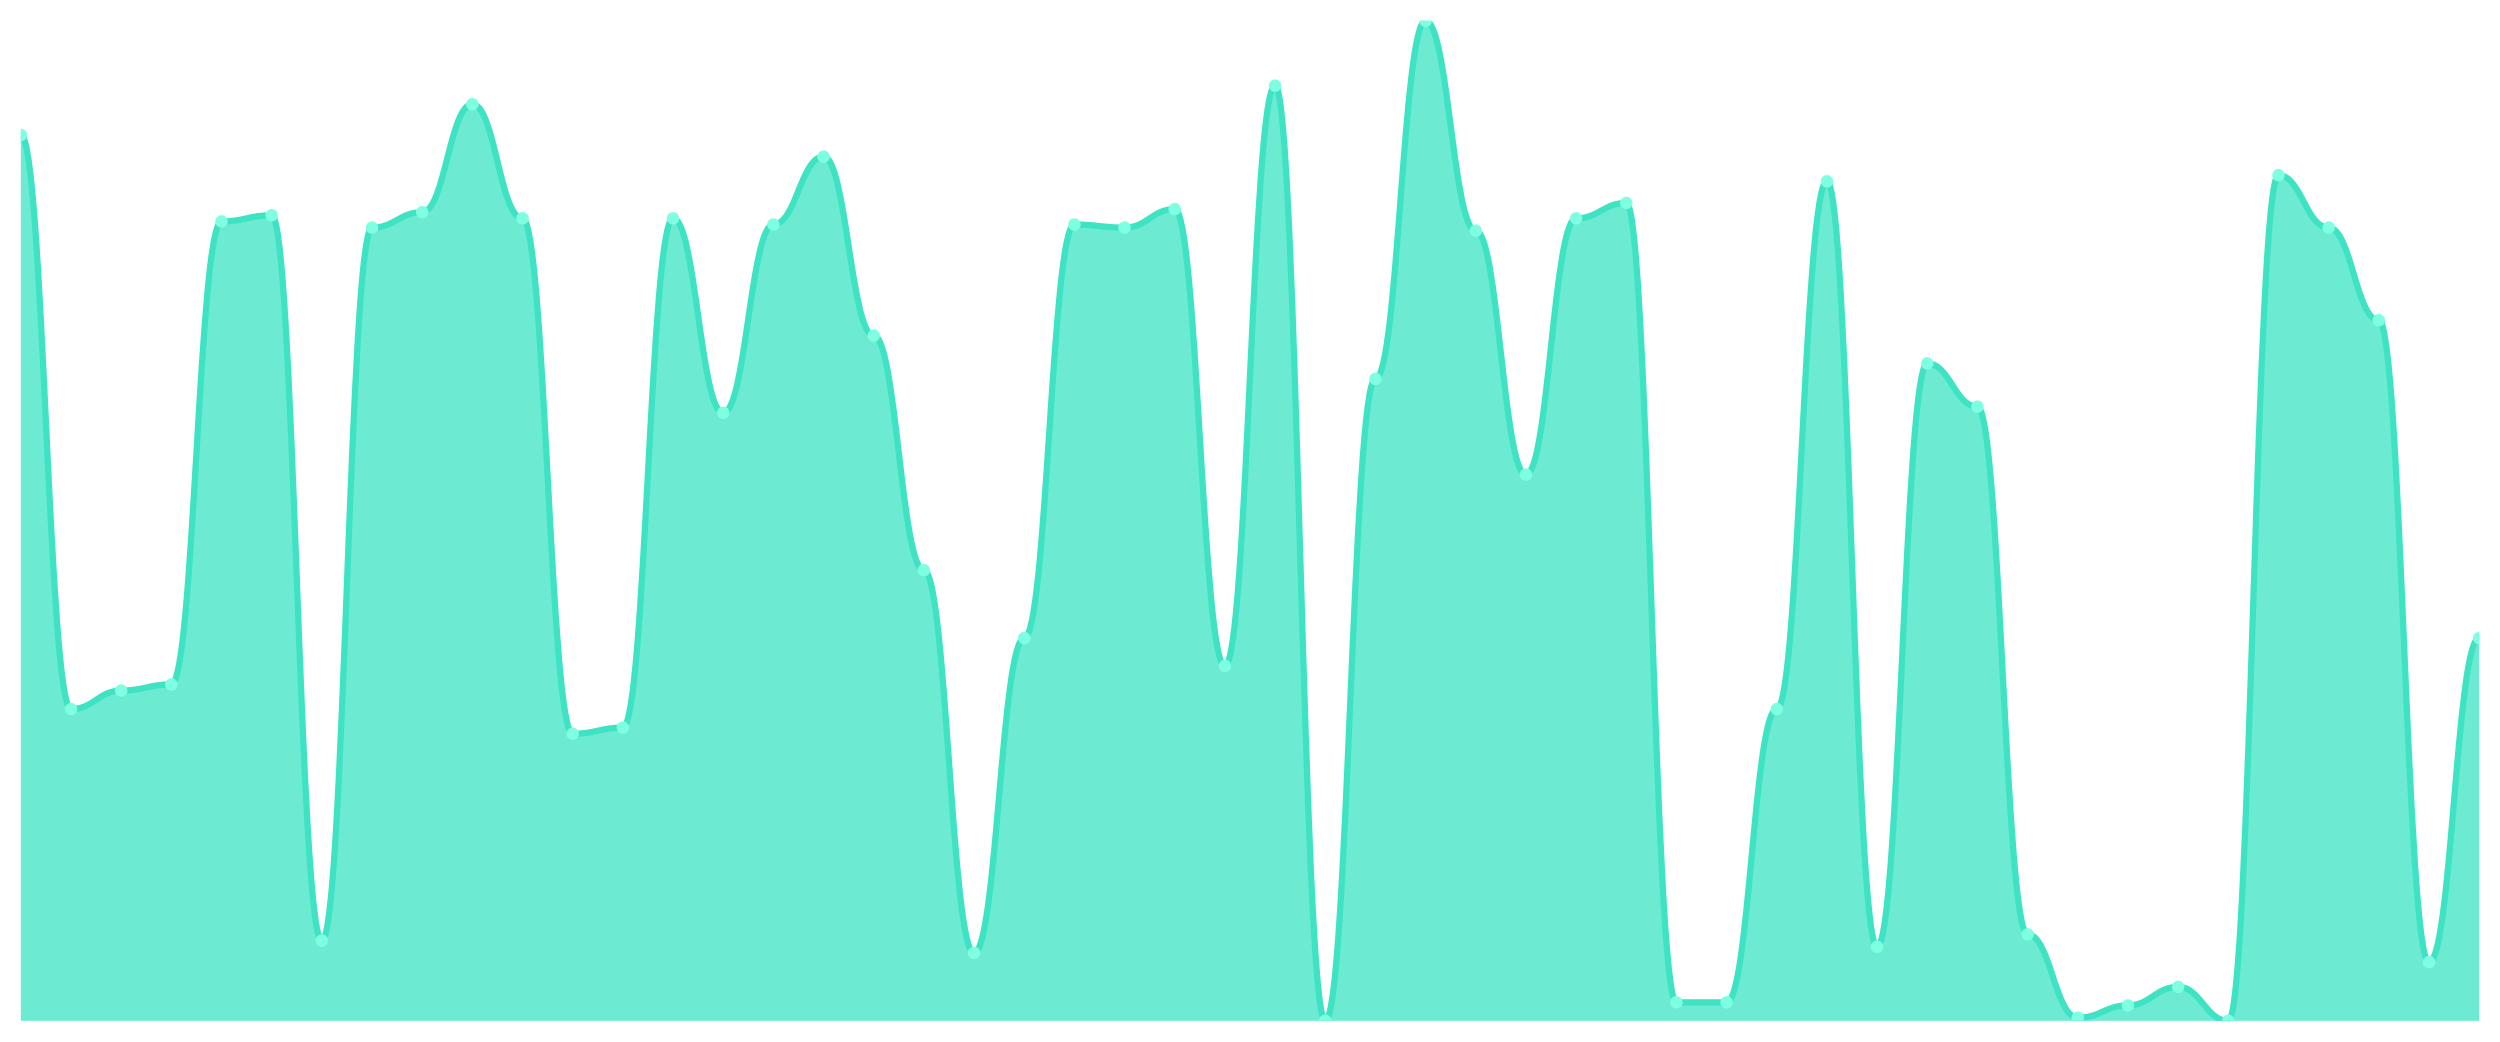
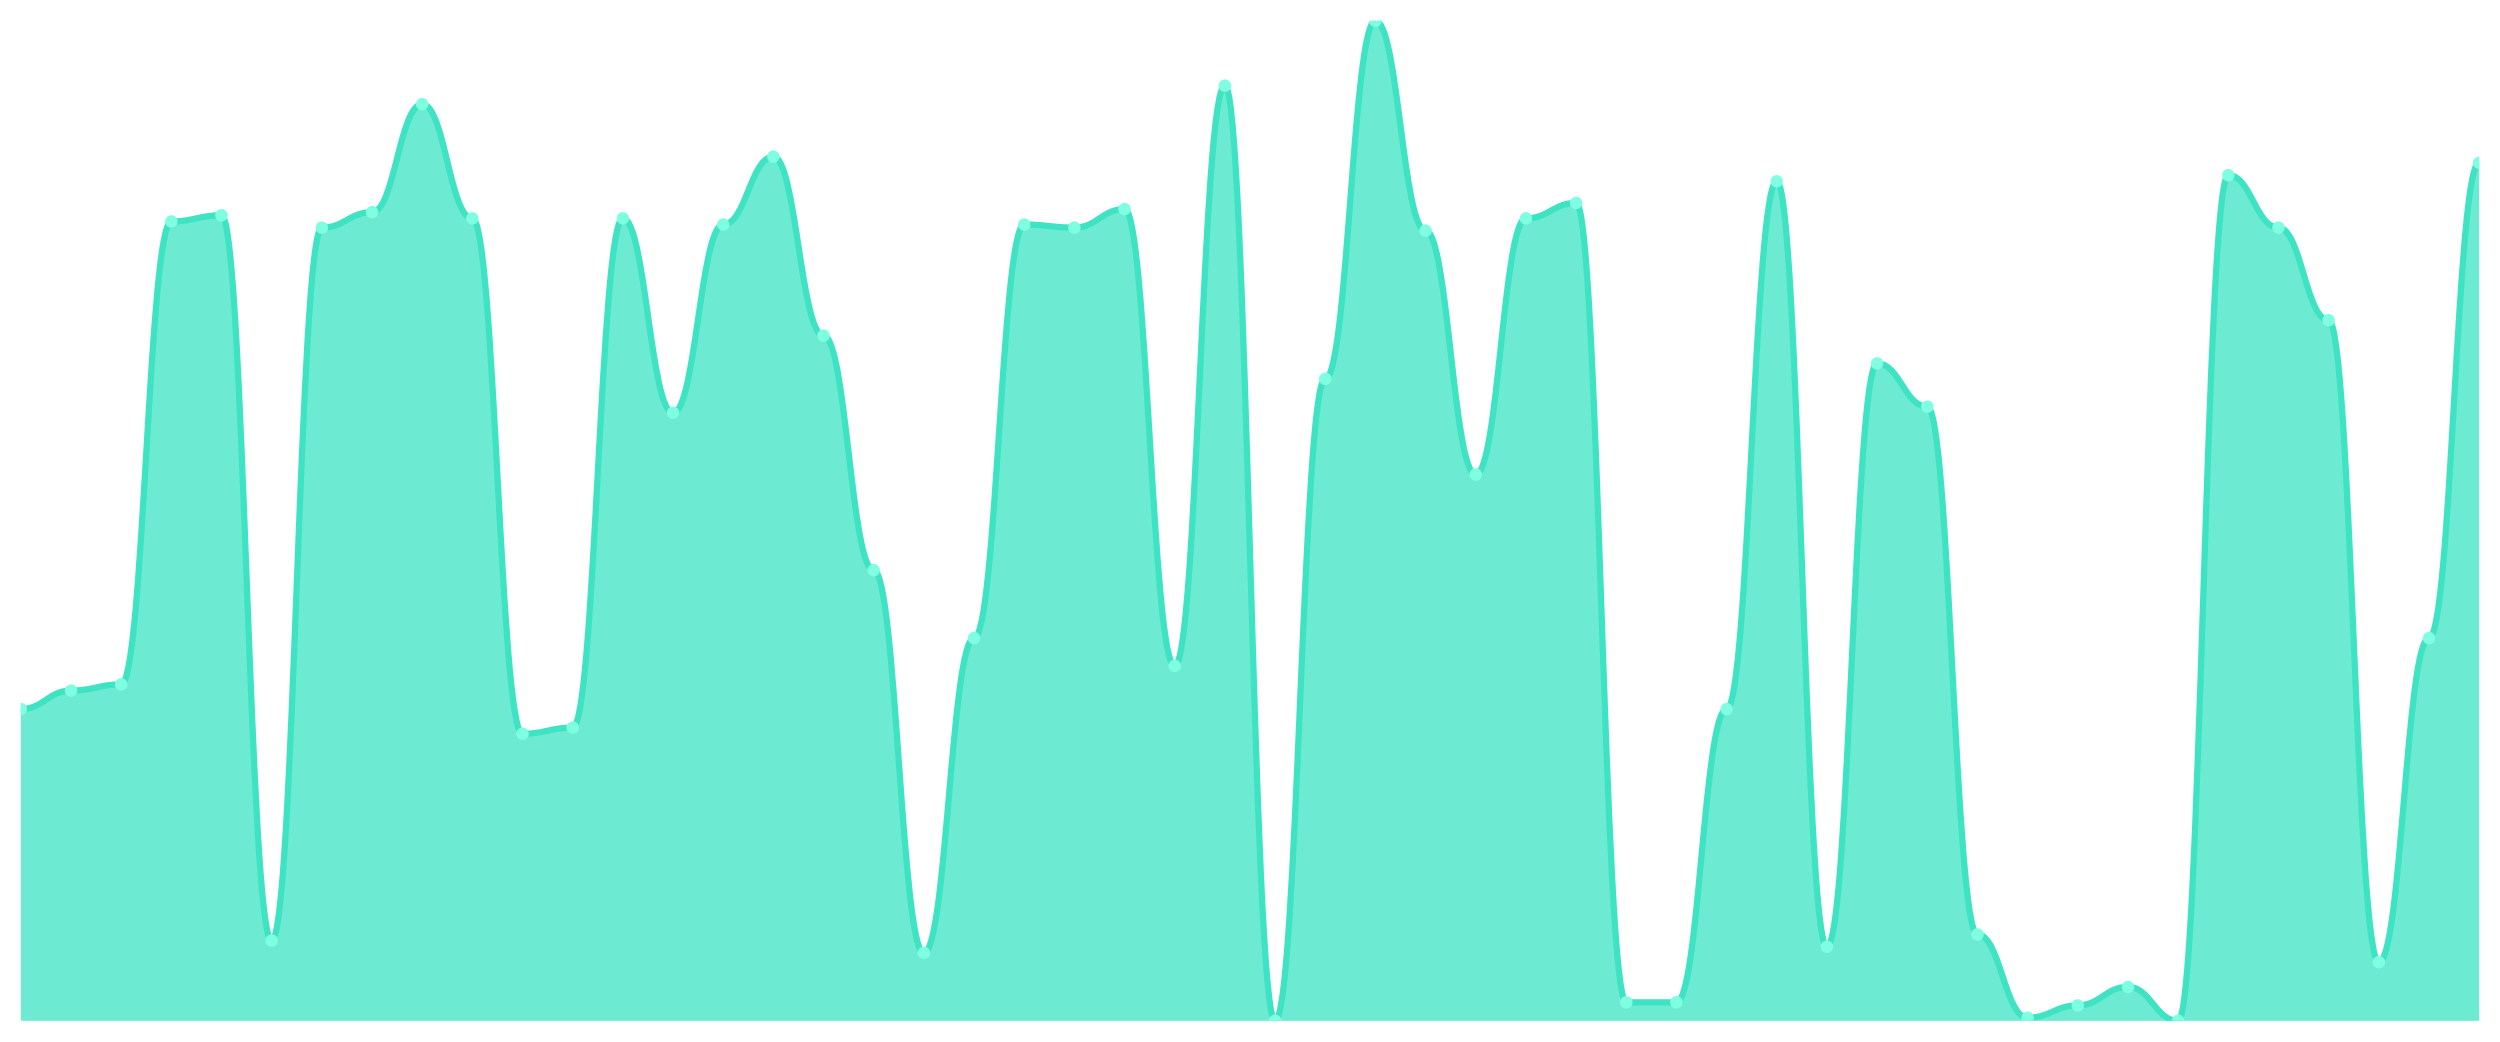
<svg xmlns="http://www.w3.org/2000/svg" viewBox="0 0 1200 500" width="1200" height="500">
  <defs>
    <clipPath id="c">
      <rect x="10" y="10" width="1180" height="480" />
    </clipPath>
  </defs>
  <rect width="1200" height="500" fill="none" />
  <g clip-path="url(#c)">
-     <path d="M 10,490 L 10,64.815 C 20.837,64.815 23.245,340.37 34.082,340.37 C 44.918,340.37 47.327,331.481 58.163,331.481 C 69,331.481 71.408,328.519 82.245,328.519 C 93.082,328.519 95.49,106.296 106.327,106.296 C 117.163,106.296 119.571,103.333 130.408,103.333 C 141.245,103.333 143.653,451.481 154.49,451.481 C 165.327,451.481 167.735,109.259 178.571,109.259 C 189.408,109.259 191.816,101.852 202.653,101.852 C 213.49,101.852 215.898,50 226.735,50 C 237.571,50 239.98,104.815 250.816,104.815 C 261.653,104.815 264.061,352.222 274.898,352.222 C 285.735,352.222 288.143,349.259 298.98,349.259 C 309.816,349.259 312.224,104.815 323.061,104.815 C 333.898,104.815 336.306,198.148 347.143,198.148 C 357.98,198.148 360.388,107.778 371.224,107.778 C 382.061,107.778 384.469,75.185 395.306,75.185 C 406.143,75.185 408.551,161.111 419.388,161.111 C 430.224,161.111 432.633,273.704 443.469,273.704 C 454.306,273.704 456.714,457.407 467.551,457.407 C 478.388,457.407 480.796,306.296 491.633,306.296 C 502.469,306.296 504.878,107.778 515.714,107.778 C 526.551,107.778 528.959,109.259 539.796,109.259 C 550.633,109.259 553.041,100.37 563.878,100.37 C 574.714,100.37 577.122,319.63 587.959,319.63 C 598.796,319.63 601.204,41.111 612.041,41.111 C 622.878,41.111 625.286,490 636.122,490 C 646.959,490 649.367,181.852 660.204,181.852 C 671.041,181.852 673.449,10 684.286,10 C 695.122,10 697.531,110.741 708.367,110.741 C 719.204,110.741 721.612,227.778 732.449,227.778 C 743.286,227.778 745.694,104.815 756.531,104.815 C 767.367,104.815 769.776,97.407 780.612,97.407 C 791.449,97.407 793.857,481.111 804.694,481.111 C 815.531,481.111 817.939,481.111 828.776,481.111 C 839.612,481.111 842.02,340.37 852.857,340.37 C 863.694,340.37 866.102,87.037 876.939,87.037 C 887.776,87.037 890.184,454.444 901.02,454.444 C 911.857,454.444 914.265,174.444 925.102,174.444 C 935.939,174.444 938.347,195.185 949.184,195.185 C 960.02,195.185 962.429,448.519 973.265,448.519 C 984.102,448.519 986.51,488.519 997.347,488.519 C 1008.184,488.519 1010.592,482.593 1021.429,482.593 C 1032.265,482.593 1034.673,473.704 1045.51,473.704 C 1056.347,473.704 1058.755,490 1069.592,490 C 1080.429,490 1082.837,84.074 1093.673,84.074 C 1104.51,84.074 1106.918,109.259 1117.755,109.259 C 1128.592,109.259 1131,153.704 1141.837,153.704 C 1152.673,153.704 1155.082,461.852 1165.918,461.852 C 1176.755,461.852 1179.163,306.296 1190,306.296 L 1190,490 Z" fill="rgba(61,227,195,0.75)" />
-     <path d="M 10,64.815 C 20.837,64.815 23.245,340.37 34.082,340.37 C 44.918,340.37 47.327,331.481 58.163,331.481 C 69,331.481 71.408,328.519 82.245,328.519 C 93.082,328.519 95.49,106.296 106.327,106.296 C 117.163,106.296 119.571,103.333 130.408,103.333 C 141.245,103.333 143.653,451.481 154.49,451.481 C 165.327,451.481 167.735,109.259 178.571,109.259 C 189.408,109.259 191.816,101.852 202.653,101.852 C 213.49,101.852 215.898,50 226.735,50 C 237.571,50 239.98,104.815 250.816,104.815 C 261.653,104.815 264.061,352.222 274.898,352.222 C 285.735,352.222 288.143,349.259 298.98,349.259 C 309.816,349.259 312.224,104.815 323.061,104.815 C 333.898,104.815 336.306,198.148 347.143,198.148 C 357.98,198.148 360.388,107.778 371.224,107.778 C 382.061,107.778 384.469,75.185 395.306,75.185 C 406.143,75.185 408.551,161.111 419.388,161.111 C 430.224,161.111 432.633,273.704 443.469,273.704 C 454.306,273.704 456.714,457.407 467.551,457.407 C 478.388,457.407 480.796,306.296 491.633,306.296 C 502.469,306.296 504.878,107.778 515.714,107.778 C 526.551,107.778 528.959,109.259 539.796,109.259 C 550.633,109.259 553.041,100.37 563.878,100.37 C 574.714,100.37 577.122,319.63 587.959,319.63 C 598.796,319.63 601.204,41.111 612.041,41.111 C 622.878,41.111 625.286,490 636.122,490 C 646.959,490 649.367,181.852 660.204,181.852 C 671.041,181.852 673.449,10 684.286,10 C 695.122,10 697.531,110.741 708.367,110.741 C 719.204,110.741 721.612,227.778 732.449,227.778 C 743.286,227.778 745.694,104.815 756.531,104.815 C 767.367,104.815 769.776,97.407 780.612,97.407 C 791.449,97.407 793.857,481.111 804.694,481.111 C 815.531,481.111 817.939,481.111 828.776,481.111 C 839.612,481.111 842.02,340.37 852.857,340.37 C 863.694,340.37 866.102,87.037 876.939,87.037 C 887.776,87.037 890.184,454.444 901.02,454.444 C 911.857,454.444 914.265,174.444 925.102,174.444 C 935.939,174.444 938.347,195.185 949.184,195.185 C 960.02,195.185 962.429,448.519 973.265,448.519 C 984.102,448.519 986.51,488.519 997.347,488.519 C 1008.184,488.519 1010.592,482.593 1021.429,482.593 C 1032.265,482.593 1034.673,473.704 1045.51,473.704 C 1056.347,473.704 1058.755,490 1069.592,490 C 1080.429,490 1082.837,84.074 1093.673,84.074 C 1104.51,84.074 1106.918,109.259 1117.755,109.259 C 1128.592,109.259 1131,153.704 1141.837,153.704 C 1152.673,153.704 1155.082,461.852 1165.918,461.852 C 1176.755,461.852 1179.163,306.296 1190,306.296" fill="none" stroke="#3de3c3" stroke-width="3" stroke-linecap="round" stroke-linejoin="round" />
-     <circle cx="10" cy="64.815" r="3" fill="#7fffe1" />
-     <circle cx="34.082" cy="340.37" r="3" fill="#7fffe1" />
-     <circle cx="58.163" cy="331.481" r="3" fill="#7fffe1" />
-     <circle cx="82.245" cy="328.519" r="3" fill="#7fffe1" />
-     <circle cx="106.327" cy="106.296" r="3" fill="#7fffe1" />
-     <circle cx="130.408" cy="103.333" r="3" fill="#7fffe1" />
-     <circle cx="154.49" cy="451.481" r="3" fill="#7fffe1" />
-     <circle cx="178.571" cy="109.259" r="3" fill="#7fffe1" />
-     <circle cx="202.653" cy="101.852" r="3" fill="#7fffe1" />
-     <circle cx="226.735" cy="50" r="3" fill="#7fffe1" />
-     <circle cx="250.816" cy="104.815" r="3" fill="#7fffe1" />
-     <circle cx="274.898" cy="352.222" r="3" fill="#7fffe1" />
-     <circle cx="298.98" cy="349.259" r="3" fill="#7fffe1" />
-     <circle cx="323.061" cy="104.815" r="3" fill="#7fffe1" />
-     <circle cx="347.143" cy="198.148" r="3" fill="#7fffe1" />
-     <circle cx="371.224" cy="107.778" r="3" fill="#7fffe1" />
-     <circle cx="395.306" cy="75.185" r="3" fill="#7fffe1" />
-     <circle cx="419.388" cy="161.111" r="3" fill="#7fffe1" />
-     <circle cx="443.469" cy="273.704" r="3" fill="#7fffe1" />
-     <circle cx="467.551" cy="457.407" r="3" fill="#7fffe1" />
-     <circle cx="491.633" cy="306.296" r="3" fill="#7fffe1" />
-     <circle cx="515.714" cy="107.778" r="3" fill="#7fffe1" />
-     <circle cx="539.796" cy="109.259" r="3" fill="#7fffe1" />
-     <circle cx="563.878" cy="100.37" r="3" fill="#7fffe1" />
-     <circle cx="587.959" cy="319.63" r="3" fill="#7fffe1" />
-     <circle cx="612.041" cy="41.111" r="3" fill="#7fffe1" />
-     <circle cx="636.122" cy="490" r="3" fill="#7fffe1" />
-     <circle cx="660.204" cy="181.852" r="3" fill="#7fffe1" />
-     <circle cx="684.286" cy="10" r="3" fill="#7fffe1" />
-     <circle cx="708.367" cy="110.741" r="3" fill="#7fffe1" />
-     <circle cx="732.449" cy="227.778" r="3" fill="#7fffe1" />
-     <circle cx="756.531" cy="104.815" r="3" fill="#7fffe1" />
-     <circle cx="780.612" cy="97.407" r="3" fill="#7fffe1" />
+     <path d="M 10,490 L 10,340.37 C 20.837,340.37 23.245,331.481 34.082,331.481 C 44.918,331.481 47.327,328.519 58.163,328.519 C 69,328.519 71.408,106.296 82.245,106.296 C 93.082,106.296 95.49,103.333 106.327,103.333 C 117.163,103.333 119.571,451.481 130.408,451.481 C 141.245,451.481 143.653,109.259 154.49,109.259 C 165.327,109.259 167.735,101.852 178.571,101.852 C 189.408,101.852 191.816,50 202.653,50 C 213.49,50 215.898,104.815 226.735,104.815 C 237.571,104.815 239.98,352.222 250.816,352.222 C 261.653,352.222 264.061,349.259 274.898,349.259 C 285.735,349.259 288.143,104.815 298.98,104.815 C 309.816,104.815 312.224,198.148 323.061,198.148 C 333.898,198.148 336.306,107.778 347.143,107.778 C 357.98,107.778 360.388,75.185 371.224,75.185 C 382.061,75.185 384.469,161.111 395.306,161.111 C 406.143,161.111 408.551,273.704 419.388,273.704 C 430.224,273.704 432.633,457.407 443.469,457.407 C 454.306,457.407 456.714,306.296 467.551,306.296 C 478.388,306.296 480.796,107.778 491.633,107.778 C 502.469,107.778 504.878,109.259 515.714,109.259 C 526.551,109.259 528.959,100.37 539.796,100.37 C 550.633,100.37 553.041,319.63 563.878,319.63 C 574.714,319.63 577.122,41.111 587.959,41.111 C 598.796,41.111 601.204,490 612.041,490 C 622.878,490 625.286,181.852 636.122,181.852 C 646.959,181.852 649.367,10 660.204,10 C 671.041,10 673.449,110.741 684.286,110.741 C 695.122,110.741 697.531,227.778 708.367,227.778 C 719.204,227.778 721.612,104.815 732.449,104.815 C 743.286,104.815 745.694,97.407 756.531,97.407 C 767.367,97.407 769.776,481.111 780.612,481.111 C 791.449,481.111 793.857,481.111 804.694,481.111 C 815.531,481.111 817.939,340.37 828.776,340.37 C 839.612,340.37 842.02,87.037 852.857,87.037 C 863.694,87.037 866.102,454.444 876.939,454.444 C 887.776,454.444 890.184,174.444 901.02,174.444 C 911.857,174.444 914.265,195.185 925.102,195.185 C 935.939,195.185 938.347,448.519 949.184,448.519 C 960.02,448.519 962.429,488.519 973.265,488.519 C 984.102,488.519 986.51,482.593 997.347,482.593 C 1008.184,482.593 1010.592,473.704 1021.429,473.704 C 1032.265,473.704 1034.673,490 1045.51,490 C 1056.347,490 1058.755,84.074 1069.592,84.074 C 1080.429,84.074 1082.837,109.259 1093.673,109.259 C 1104.51,109.259 1106.918,153.704 1117.755,153.704 C 1128.592,153.704 1131,461.852 1141.837,461.852 C 1152.673,461.852 1155.082,306.296 1165.918,306.296 C 1176.755,306.296 1179.163,78.148 1190,78.148 L 1190,490 Z" fill="rgba(61,227,195,0.75)" />
+     <path d="M 10,340.37 C 20.837,340.37 23.245,331.481 34.082,331.481 C 44.918,331.481 47.327,328.519 58.163,328.519 C 69,328.519 71.408,106.296 82.245,106.296 C 93.082,106.296 95.49,103.333 106.327,103.333 C 117.163,103.333 119.571,451.481 130.408,451.481 C 141.245,451.481 143.653,109.259 154.49,109.259 C 165.327,109.259 167.735,101.852 178.571,101.852 C 189.408,101.852 191.816,50 202.653,50 C 213.49,50 215.898,104.815 226.735,104.815 C 237.571,104.815 239.98,352.222 250.816,352.222 C 261.653,352.222 264.061,349.259 274.898,349.259 C 285.735,349.259 288.143,104.815 298.98,104.815 C 309.816,104.815 312.224,198.148 323.061,198.148 C 333.898,198.148 336.306,107.778 347.143,107.778 C 357.98,107.778 360.388,75.185 371.224,75.185 C 382.061,75.185 384.469,161.111 395.306,161.111 C 406.143,161.111 408.551,273.704 419.388,273.704 C 430.224,273.704 432.633,457.407 443.469,457.407 C 454.306,457.407 456.714,306.296 467.551,306.296 C 478.388,306.296 480.796,107.778 491.633,107.778 C 502.469,107.778 504.878,109.259 515.714,109.259 C 526.551,109.259 528.959,100.37 539.796,100.37 C 550.633,100.37 553.041,319.63 563.878,319.63 C 574.714,319.63 577.122,41.111 587.959,41.111 C 598.796,41.111 601.204,490 612.041,490 C 622.878,490 625.286,181.852 636.122,181.852 C 646.959,181.852 649.367,10 660.204,10 C 671.041,10 673.449,110.741 684.286,110.741 C 695.122,110.741 697.531,227.778 708.367,227.778 C 719.204,227.778 721.612,104.815 732.449,104.815 C 743.286,104.815 745.694,97.407 756.531,97.407 C 767.367,97.407 769.776,481.111 780.612,481.111 C 791.449,481.111 793.857,481.111 804.694,481.111 C 815.531,481.111 817.939,340.37 828.776,340.37 C 839.612,340.37 842.02,87.037 852.857,87.037 C 863.694,87.037 866.102,454.444 876.939,454.444 C 887.776,454.444 890.184,174.444 901.02,174.444 C 911.857,174.444 914.265,195.185 925.102,195.185 C 935.939,195.185 938.347,448.519 949.184,448.519 C 960.02,448.519 962.429,488.519 973.265,488.519 C 984.102,488.519 986.51,482.593 997.347,482.593 C 1008.184,482.593 1010.592,473.704 1021.429,473.704 C 1032.265,473.704 1034.673,490 1045.51,490 C 1056.347,490 1058.755,84.074 1069.592,84.074 C 1080.429,84.074 1082.837,109.259 1093.673,109.259 C 1104.51,109.259 1106.918,153.704 1117.755,153.704 C 1128.592,153.704 1131,461.852 1141.837,461.852 C 1152.673,461.852 1155.082,306.296 1165.918,306.296 C 1176.755,306.296 1179.163,78.148 1190,78.148" fill="none" stroke="#3de3c3" stroke-width="3" stroke-linecap="round" stroke-linejoin="round" />
+     <circle cx="10" cy="340.37" r="3" fill="#7fffe1" />
+     <circle cx="34.082" cy="331.481" r="3" fill="#7fffe1" />
+     <circle cx="58.163" cy="328.519" r="3" fill="#7fffe1" />
+     <circle cx="82.245" cy="106.296" r="3" fill="#7fffe1" />
+     <circle cx="106.327" cy="103.333" r="3" fill="#7fffe1" />
+     <circle cx="130.408" cy="451.481" r="3" fill="#7fffe1" />
+     <circle cx="154.49" cy="109.259" r="3" fill="#7fffe1" />
+     <circle cx="178.571" cy="101.852" r="3" fill="#7fffe1" />
+     <circle cx="202.653" cy="50" r="3" fill="#7fffe1" />
+     <circle cx="226.735" cy="104.815" r="3" fill="#7fffe1" />
+     <circle cx="250.816" cy="352.222" r="3" fill="#7fffe1" />
+     <circle cx="274.898" cy="349.259" r="3" fill="#7fffe1" />
+     <circle cx="298.98" cy="104.815" r="3" fill="#7fffe1" />
+     <circle cx="323.061" cy="198.148" r="3" fill="#7fffe1" />
+     <circle cx="347.143" cy="107.778" r="3" fill="#7fffe1" />
+     <circle cx="371.224" cy="75.185" r="3" fill="#7fffe1" />
+     <circle cx="395.306" cy="161.111" r="3" fill="#7fffe1" />
+     <circle cx="419.388" cy="273.704" r="3" fill="#7fffe1" />
+     <circle cx="443.469" cy="457.407" r="3" fill="#7fffe1" />
+     <circle cx="467.551" cy="306.296" r="3" fill="#7fffe1" />
+     <circle cx="491.633" cy="107.778" r="3" fill="#7fffe1" />
+     <circle cx="515.714" cy="109.259" r="3" fill="#7fffe1" />
+     <circle cx="539.796" cy="100.37" r="3" fill="#7fffe1" />
+     <circle cx="563.878" cy="319.63" r="3" fill="#7fffe1" />
+     <circle cx="587.959" cy="41.111" r="3" fill="#7fffe1" />
+     <circle cx="612.041" cy="490" r="3" fill="#7fffe1" />
+     <circle cx="636.122" cy="181.852" r="3" fill="#7fffe1" />
+     <circle cx="660.204" cy="10" r="3" fill="#7fffe1" />
+     <circle cx="684.286" cy="110.741" r="3" fill="#7fffe1" />
+     <circle cx="708.367" cy="227.778" r="3" fill="#7fffe1" />
+     <circle cx="732.449" cy="104.815" r="3" fill="#7fffe1" />
+     <circle cx="756.531" cy="97.407" r="3" fill="#7fffe1" />
+     <circle cx="780.612" cy="481.111" r="3" fill="#7fffe1" />
    <circle cx="804.694" cy="481.111" r="3" fill="#7fffe1" />
-     <circle cx="828.776" cy="481.111" r="3" fill="#7fffe1" />
-     <circle cx="852.857" cy="340.37" r="3" fill="#7fffe1" />
-     <circle cx="876.939" cy="87.037" r="3" fill="#7fffe1" />
-     <circle cx="901.02" cy="454.444" r="3" fill="#7fffe1" />
-     <circle cx="925.102" cy="174.444" r="3" fill="#7fffe1" />
-     <circle cx="949.184" cy="195.185" r="3" fill="#7fffe1" />
-     <circle cx="973.265" cy="448.519" r="3" fill="#7fffe1" />
-     <circle cx="997.347" cy="488.519" r="3" fill="#7fffe1" />
-     <circle cx="1021.429" cy="482.593" r="3" fill="#7fffe1" />
-     <circle cx="1045.51" cy="473.704" r="3" fill="#7fffe1" />
-     <circle cx="1069.592" cy="490" r="3" fill="#7fffe1" />
-     <circle cx="1093.673" cy="84.074" r="3" fill="#7fffe1" />
-     <circle cx="1117.755" cy="109.259" r="3" fill="#7fffe1" />
-     <circle cx="1141.837" cy="153.704" r="3" fill="#7fffe1" />
-     <circle cx="1165.918" cy="461.852" r="3" fill="#7fffe1" />
-     <circle cx="1190" cy="306.296" r="3" fill="#7fffe1" />
+     <circle cx="828.776" cy="340.37" r="3" fill="#7fffe1" />
+     <circle cx="852.857" cy="87.037" r="3" fill="#7fffe1" />
+     <circle cx="876.939" cy="454.444" r="3" fill="#7fffe1" />
+     <circle cx="901.02" cy="174.444" r="3" fill="#7fffe1" />
+     <circle cx="925.102" cy="195.185" r="3" fill="#7fffe1" />
+     <circle cx="949.184" cy="448.519" r="3" fill="#7fffe1" />
+     <circle cx="973.265" cy="488.519" r="3" fill="#7fffe1" />
+     <circle cx="997.347" cy="482.593" r="3" fill="#7fffe1" />
+     <circle cx="1021.429" cy="473.704" r="3" fill="#7fffe1" />
+     <circle cx="1045.51" cy="490" r="3" fill="#7fffe1" />
+     <circle cx="1069.592" cy="84.074" r="3" fill="#7fffe1" />
+     <circle cx="1093.673" cy="109.259" r="3" fill="#7fffe1" />
+     <circle cx="1117.755" cy="153.704" r="3" fill="#7fffe1" />
+     <circle cx="1141.837" cy="461.852" r="3" fill="#7fffe1" />
+     <circle cx="1165.918" cy="306.296" r="3" fill="#7fffe1" />
+     <circle cx="1190" cy="78.148" r="3" fill="#7fffe1" />
  </g>
</svg>
